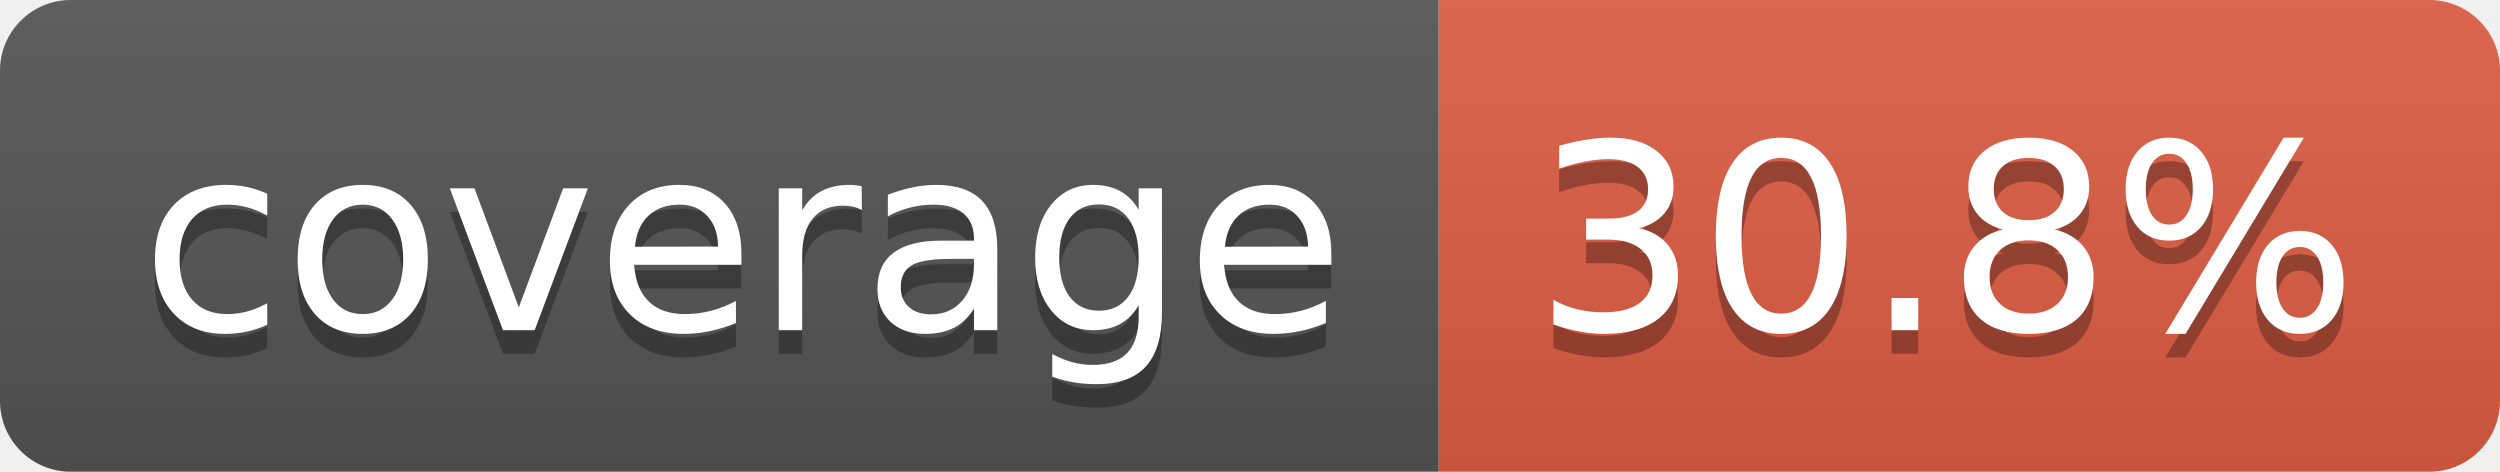
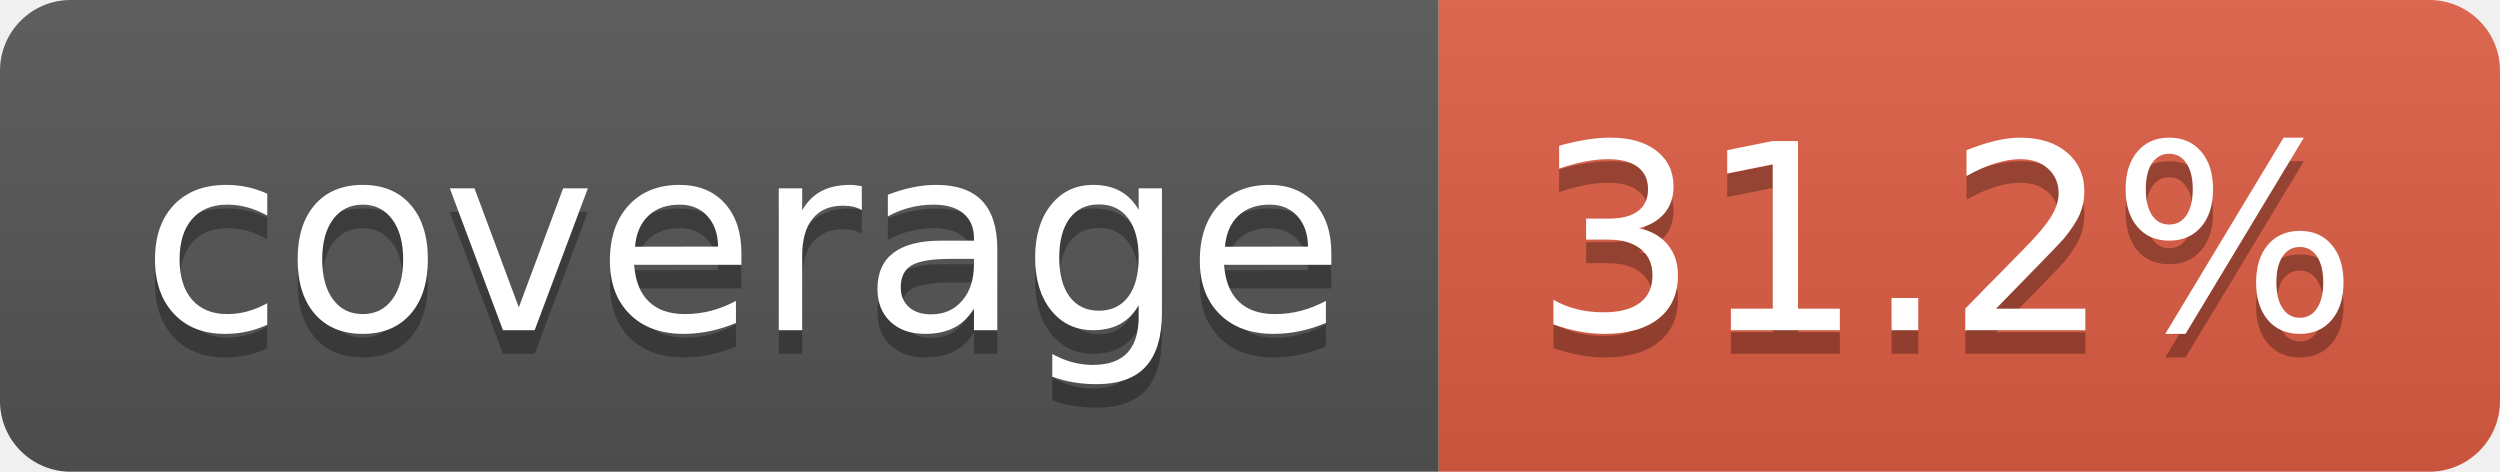
- <svg xmlns="http://www.w3.org/2000/svg" width="106" height="20" role="img" aria-label="coverage: 30.8%">
+ <svg xmlns="http://www.w3.org/2000/svg" width="106" height="20" role="img" aria-label="coverage: 31.2%">
  <linearGradient id="s" x2="0" y2="100%">
    <stop offset="0" stop-color="#bbb" stop-opacity=".1" />
    <stop offset="1" stop-opacity=".1" />
  </linearGradient>
  <clipPath id="r">
    <rect width="106" height="20" rx="3" fill="#fff" />
  </clipPath>
  <g clip-path="url(#r)">
    <rect width="61" height="20" fill="#555" />
    <rect x="61" width="45" height="20" fill="#e05d44" />
    <rect width="106" height="20" fill="url(#s)" />
  </g>
  <g fill="#fff" text-anchor="middle" font-family="Verdana,Geneva,DejaVu Sans,sans-serif" text-rendering="geometricPrecision" font-size="110">
    <text aria-hidden="true" x="315" y="150" fill="#010101" fill-opacity=".3" transform="scale(.1)" textLength="510">coverage</text>
    <text x="315" y="140" transform="scale(.1)" fill="#fff" textLength="510">coverage</text>
-     <text aria-hidden="true" x="825" y="150" fill="#010101" fill-opacity=".3" transform="scale(.1)" textLength="350">30.8%</text>
-     <text x="825" y="140" transform="scale(.1)" fill="#fff" textLength="350">30.8%</text>
+     <text aria-hidden="true" x="825" y="150" fill="#010101" fill-opacity=".3" transform="scale(.1)" textLength="350">31.2%</text>
+     <text x="825" y="140" transform="scale(.1)" fill="#fff" textLength="350">31.2%</text>
  </g>
</svg>
